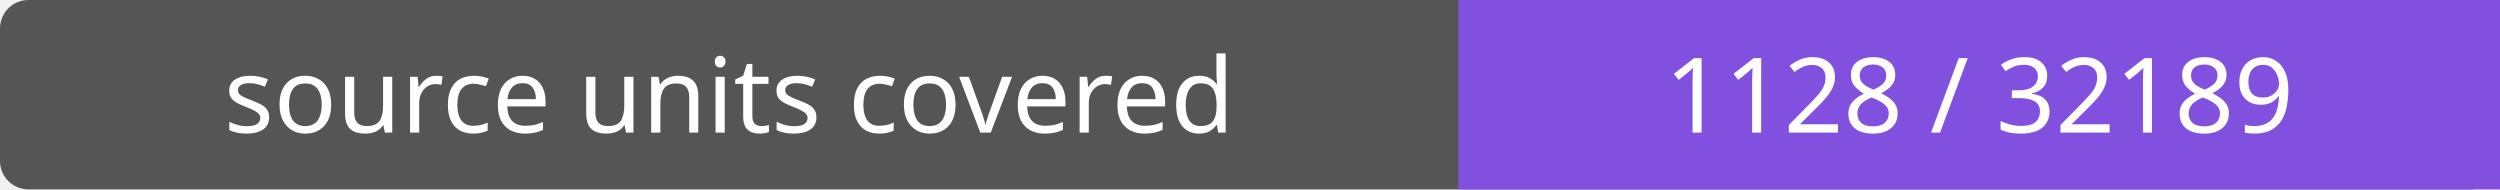
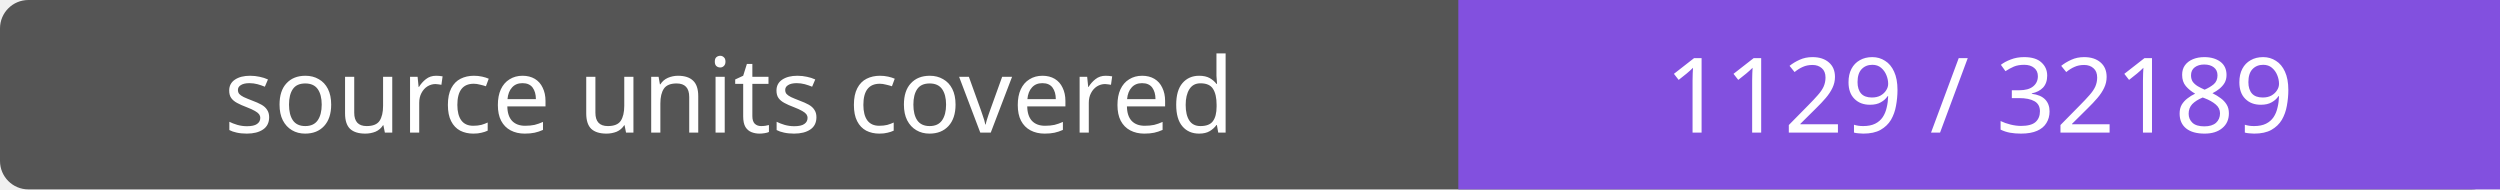
- <svg xmlns="http://www.w3.org/2000/svg" width="264" height="20" role="img" aria-label="source units covered: 1128 / 32189">
+ <svg xmlns="http://www.w3.org/2000/svg" width="264" height="20" role="img" aria-label="source units covered: 1129 / 32189">
  <rect width="264" height="20" rx="3" fill="#555" />
  <path fill="#8250df" d="M154 0h110v20H154z" />
  <g fill="#fff" text-anchor="middle" font-family="Verdana,sans-serif" font-size="11">
    <text x="77.0" y="14">source units covered</text>
-     <text x="209.0" y="14">1128 / 32189</text>
+     <text x="209.0" y="14">1129 / 32189</text>
  </g>
</svg>
